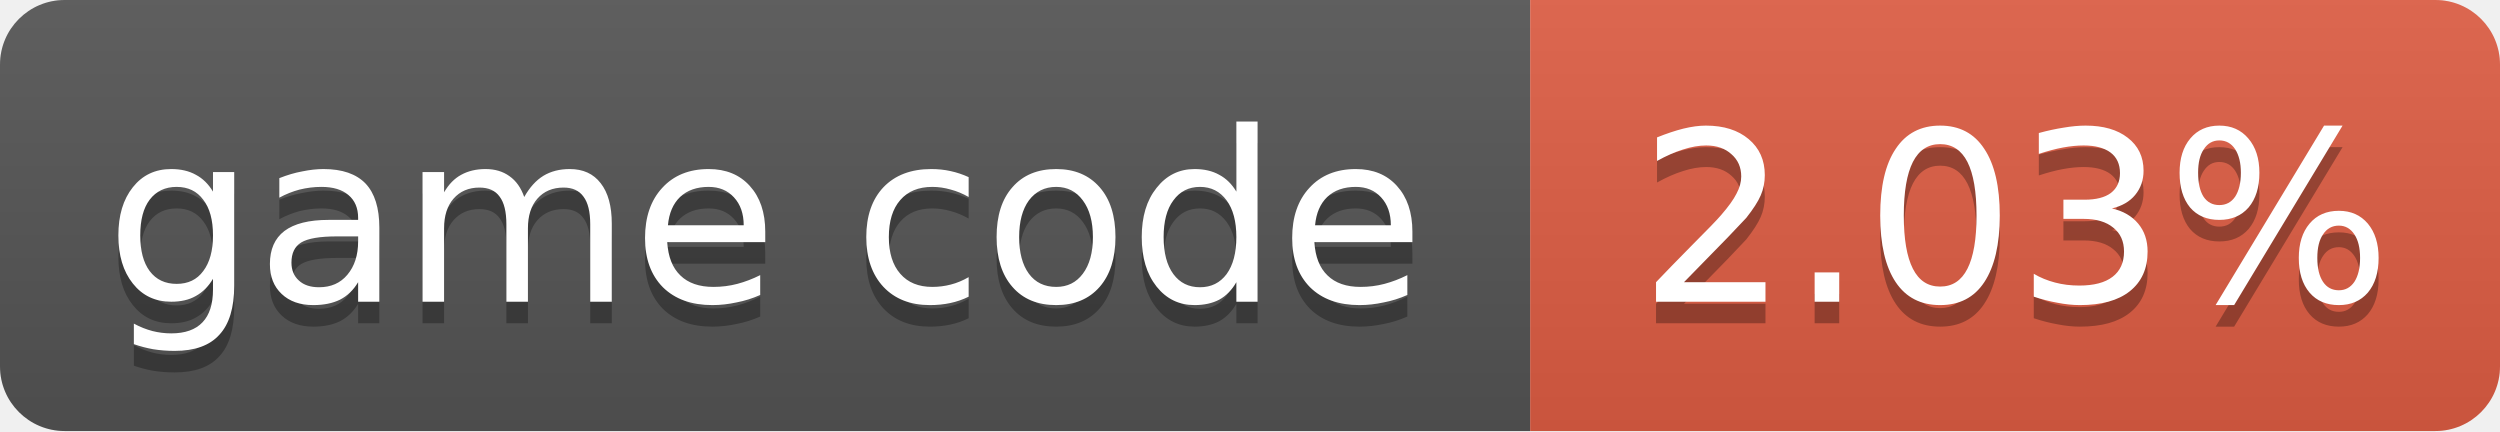
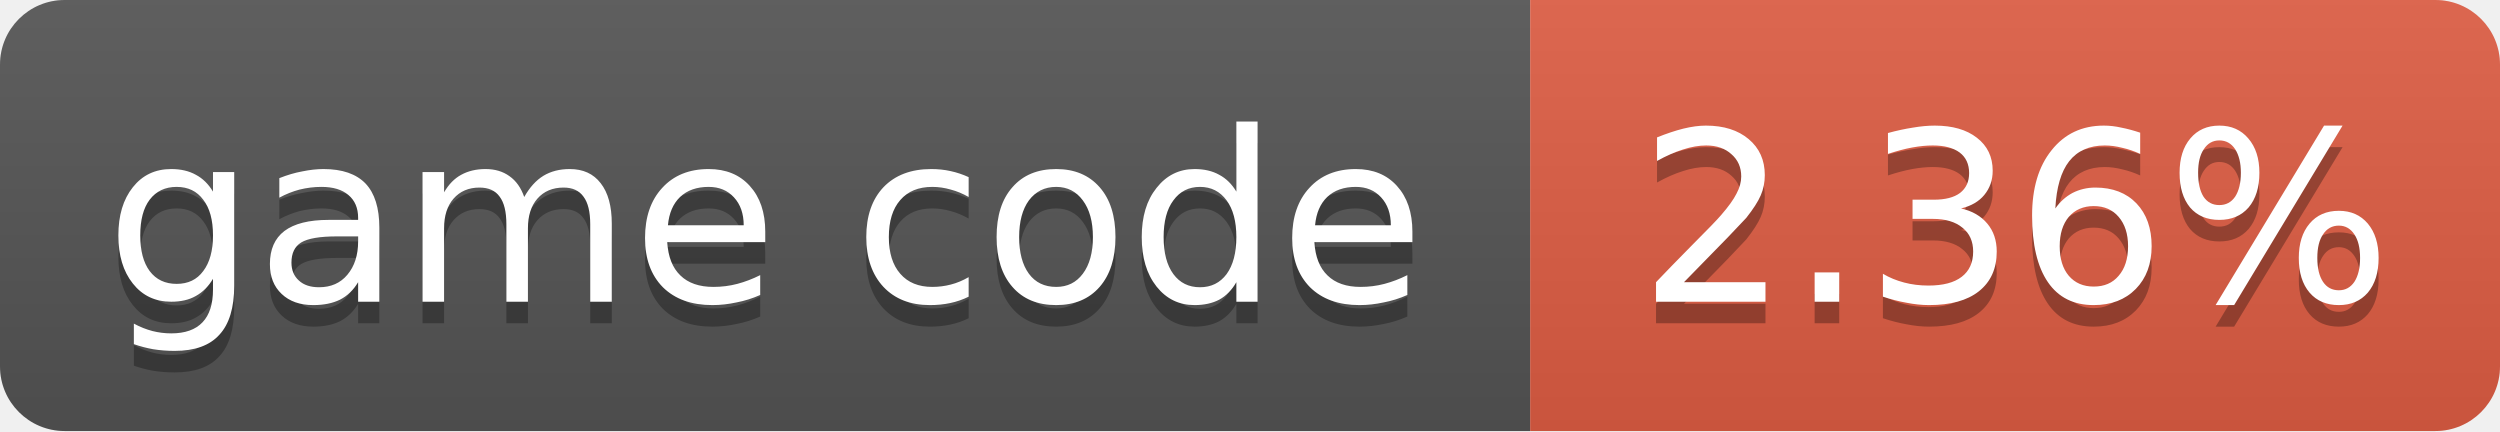
- <svg xmlns="http://www.w3.org/2000/svg" width="116" height="20" role="img" aria-label="game code: 2.03%">
+ <svg xmlns="http://www.w3.org/2000/svg" width="116" height="20" role="img" aria-label="game code: 2.36%">
  <linearGradient id="s" x2="0" y2="100%">
    <stop offset="0" stop-color="#bbb" stop-opacity=".1" />
    <stop offset="1" stop-opacity=".1" />
  </linearGradient>
  <clipPath id="r">
    <rect width="116" height="20" rx="3" fill="#fff" />
  </clipPath>
  <g clip-path="url(#r)">
    <rect width="71" height="20" fill="#555" />
    <rect x="71" width="45" height="20" fill="#e05d44" />
    <rect width="116" height="20" fill="url(#s)" />
  </g>
  <g fill="#fff" text-anchor="middle" font-family="Verdana,Geneva,DejaVu Sans,sans-serif" font-size="11">
    <text x="35.5" y="15" fill="#010101" fill-opacity=".3">game code</text>
    <text x="35.5" y="14">game code</text>
-     <text x="93.5" y="15" fill="#010101" fill-opacity=".3">2.03%</text>
-     <text x="93.5" y="14">2.03%</text>
+     <text x="93.5" y="15" fill="#010101" fill-opacity=".3">2.36%</text>
+     <text x="93.5" y="14">2.36%</text>
  </g>
</svg>
